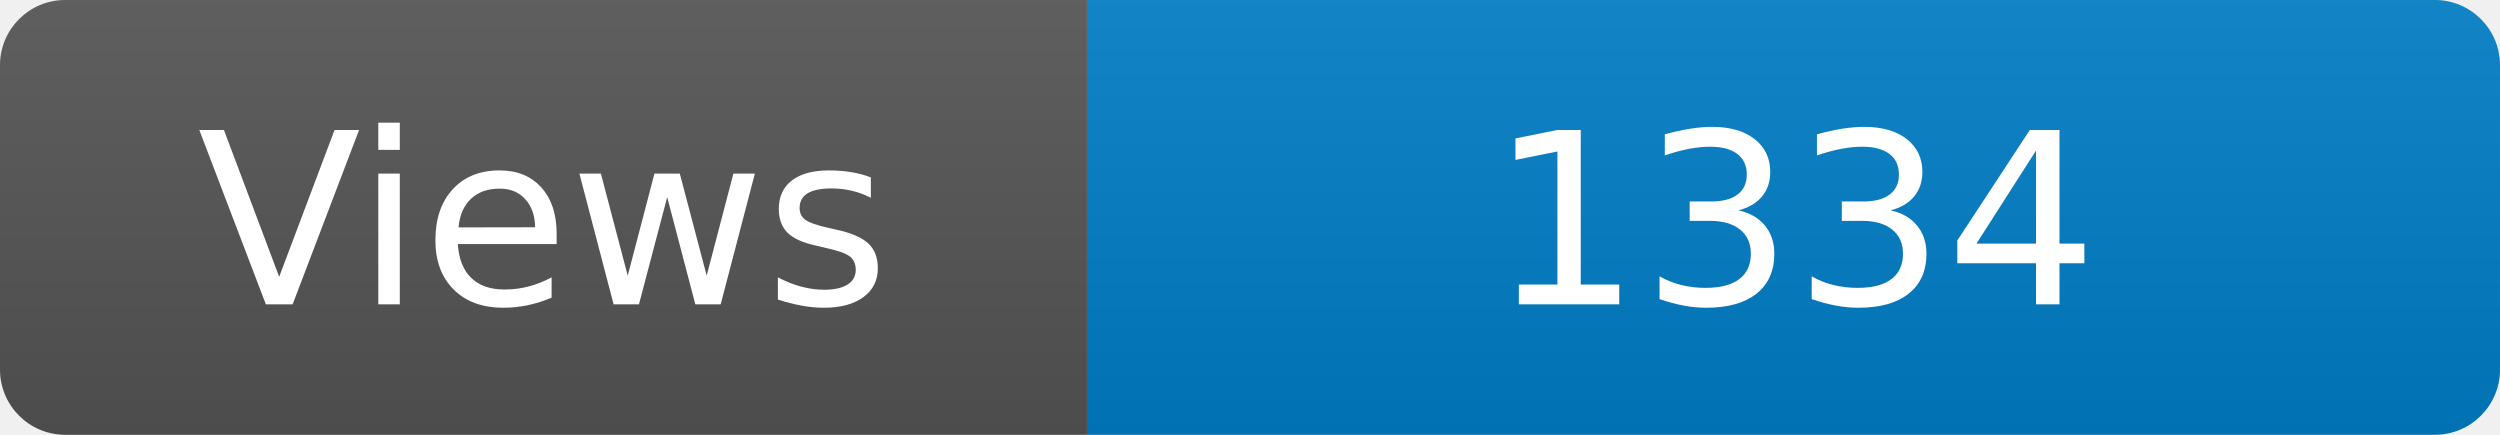
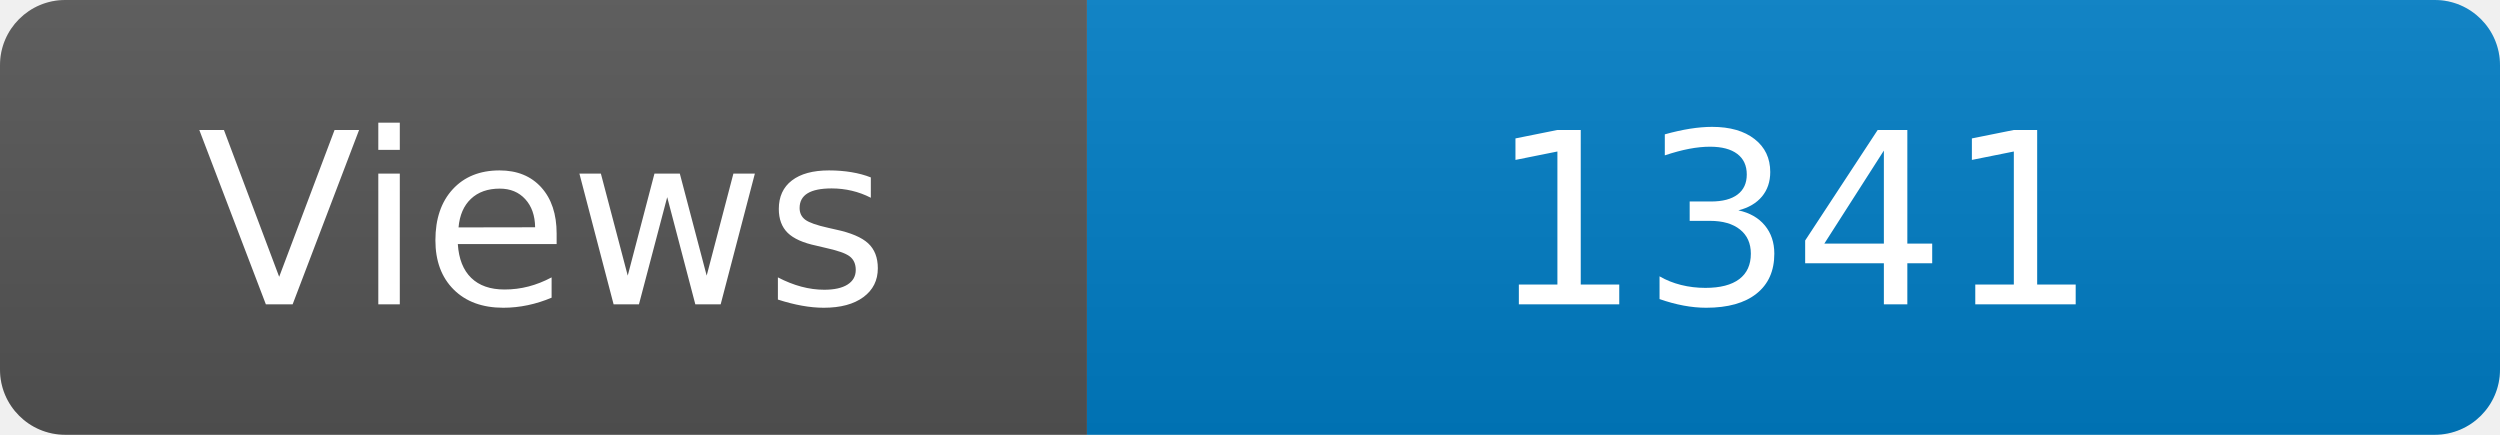
<svg xmlns="http://www.w3.org/2000/svg" width="115" height="20" role="img" aria-label="Maintained?: yes">
  <linearGradient id="s" x2="0" y2="100%">
    <stop offset="0" stop-color="#bbb" stop-opacity=".1" />
    <stop offset="1" stop-opacity=".1" />
  </linearGradient>
  <clipPath id="r">
    <rect width="115" height="20" rx="3" fill="#fff" />
  </clipPath>
  <g clip-path="url(#r)">
    <rect width="50" height="20" fill="#555" />
    <rect x="50" width="160" height="20" fill="#007ec6" />
    <rect width="115" height="20" fill="url(#s)" />
  </g>
  <g fill="#fff" text-anchor="middle" font-family="Verdana,Geneva,DejaVu Sans,sans-serif" font-size="110">
    <text x="250" y="140" transform="scale(.1)" fill="#fff">Views</text>
-     <text x="825" y="140" transform="scale(.1)" fill="#fff">1334</text>
+     <text x="825" y="140" transform="scale(.1)" fill="#fff">1341</text>
  </g>
</svg>
